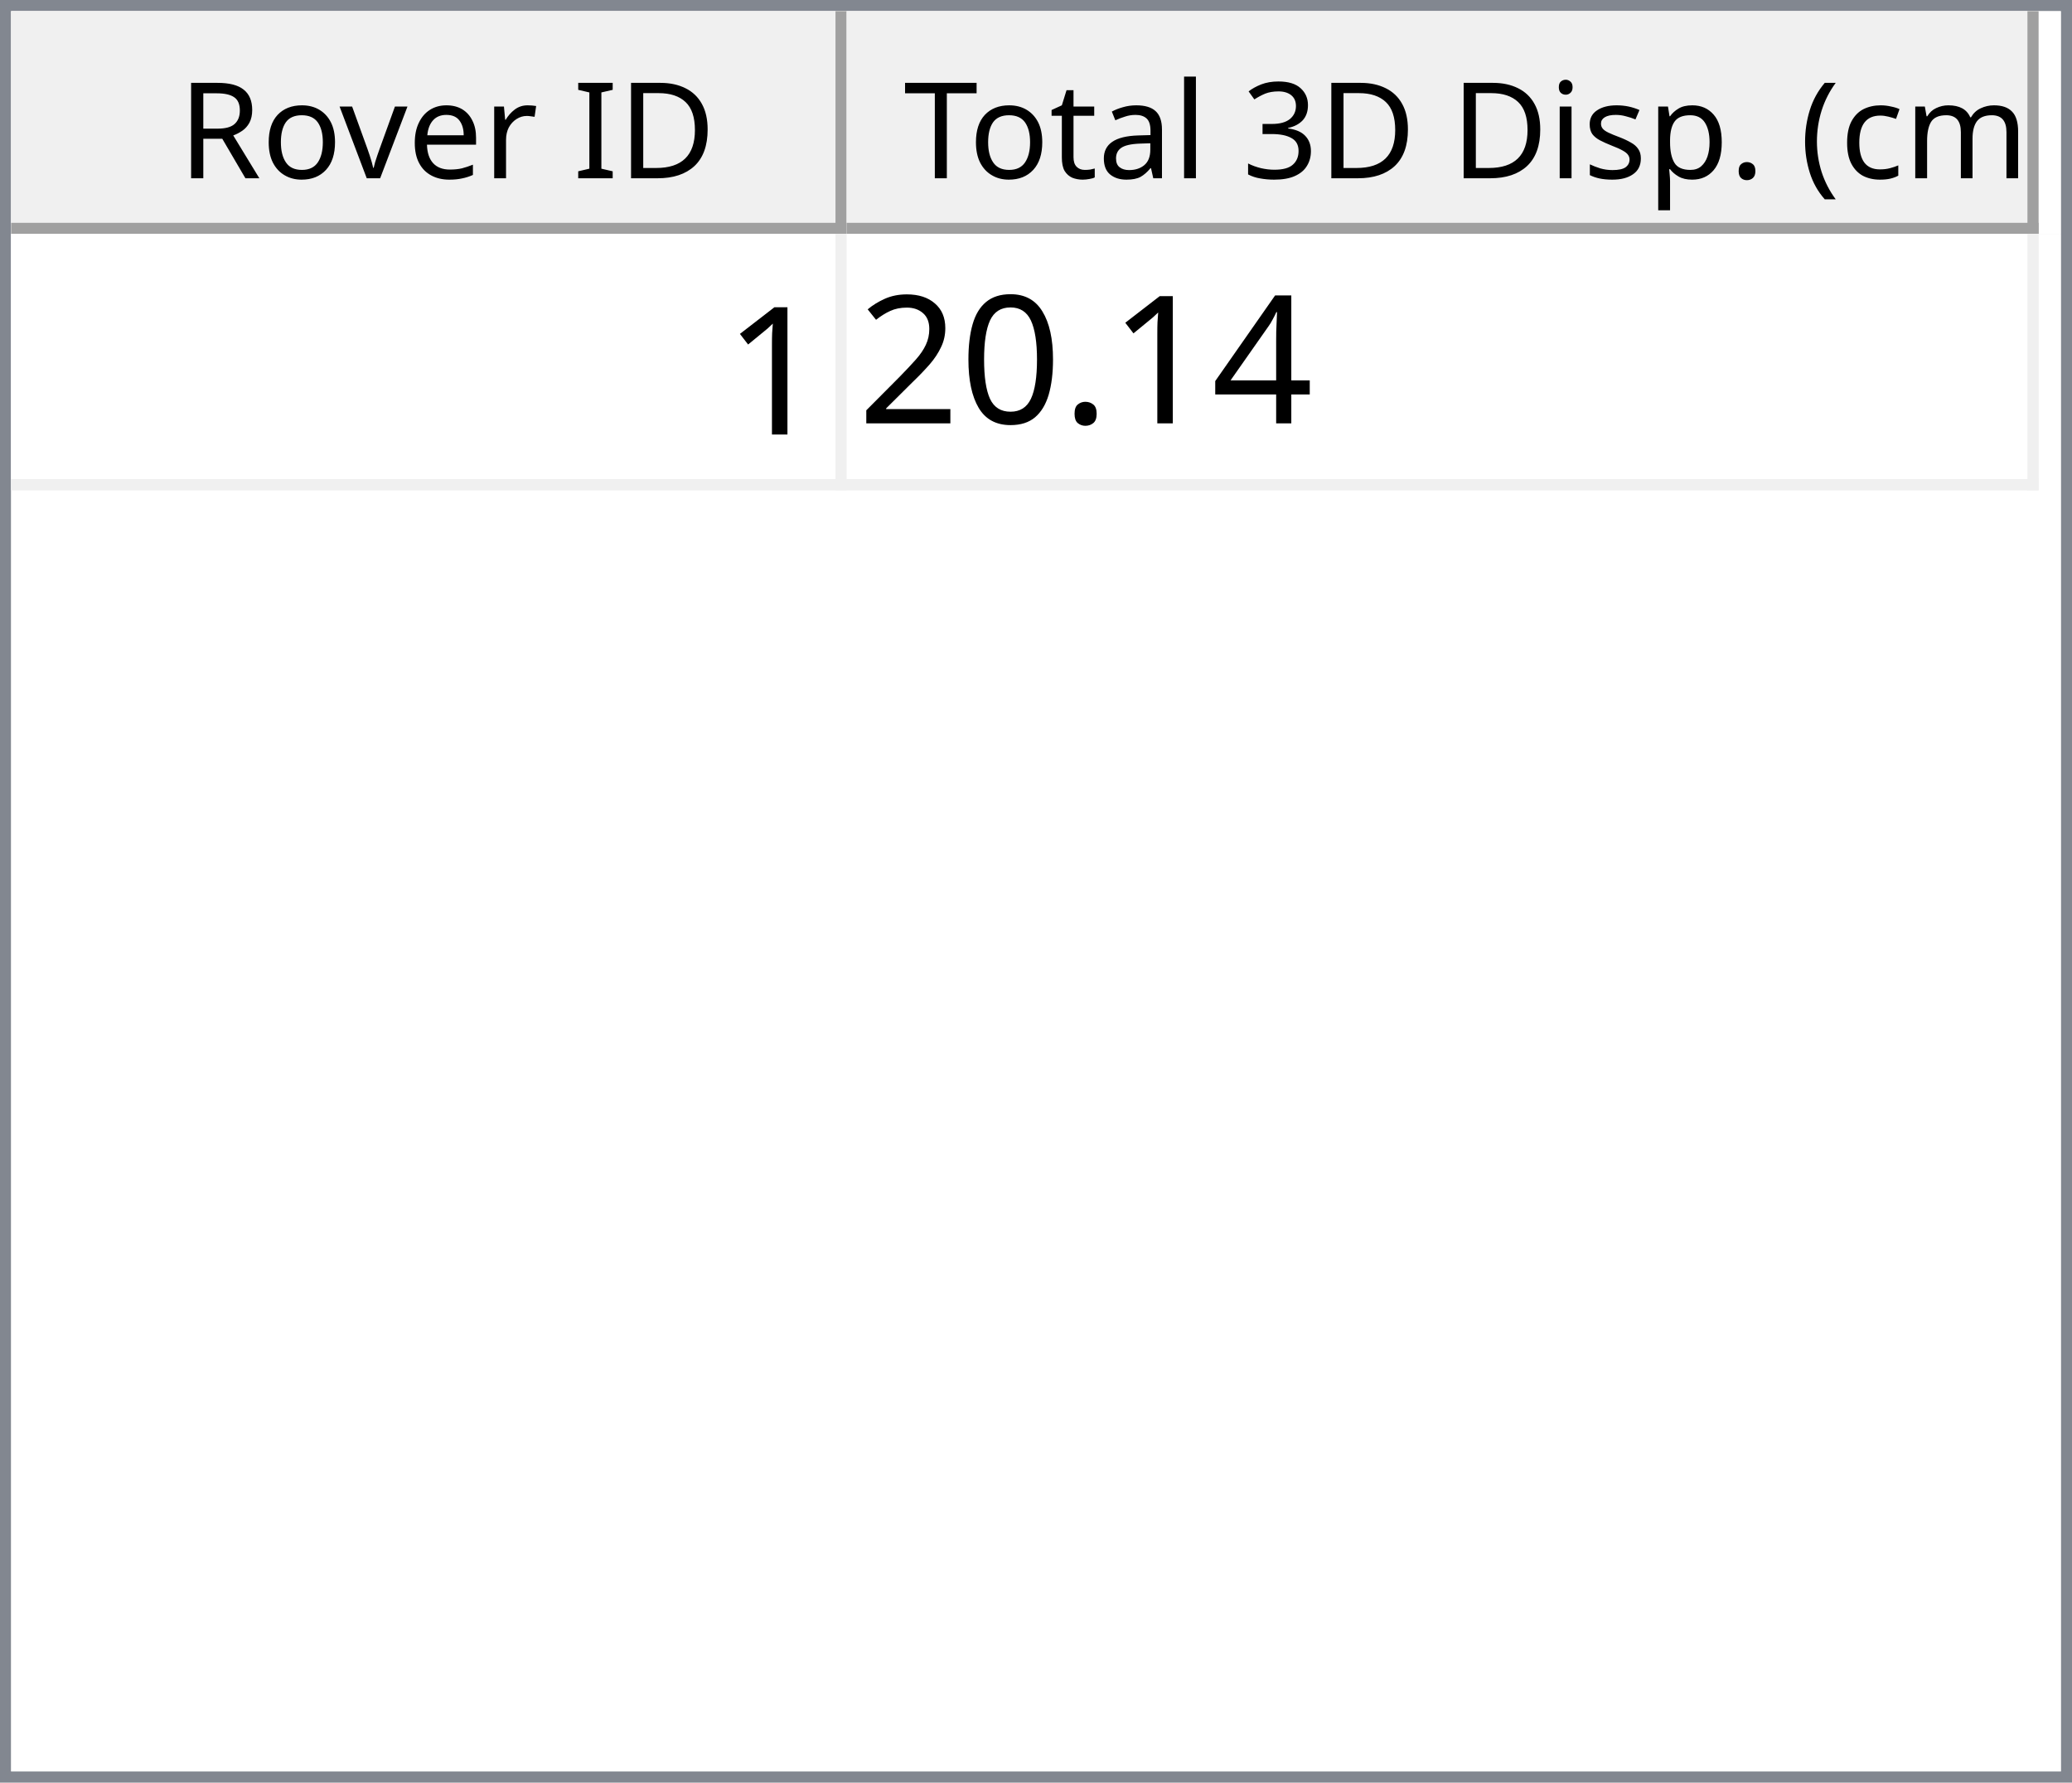
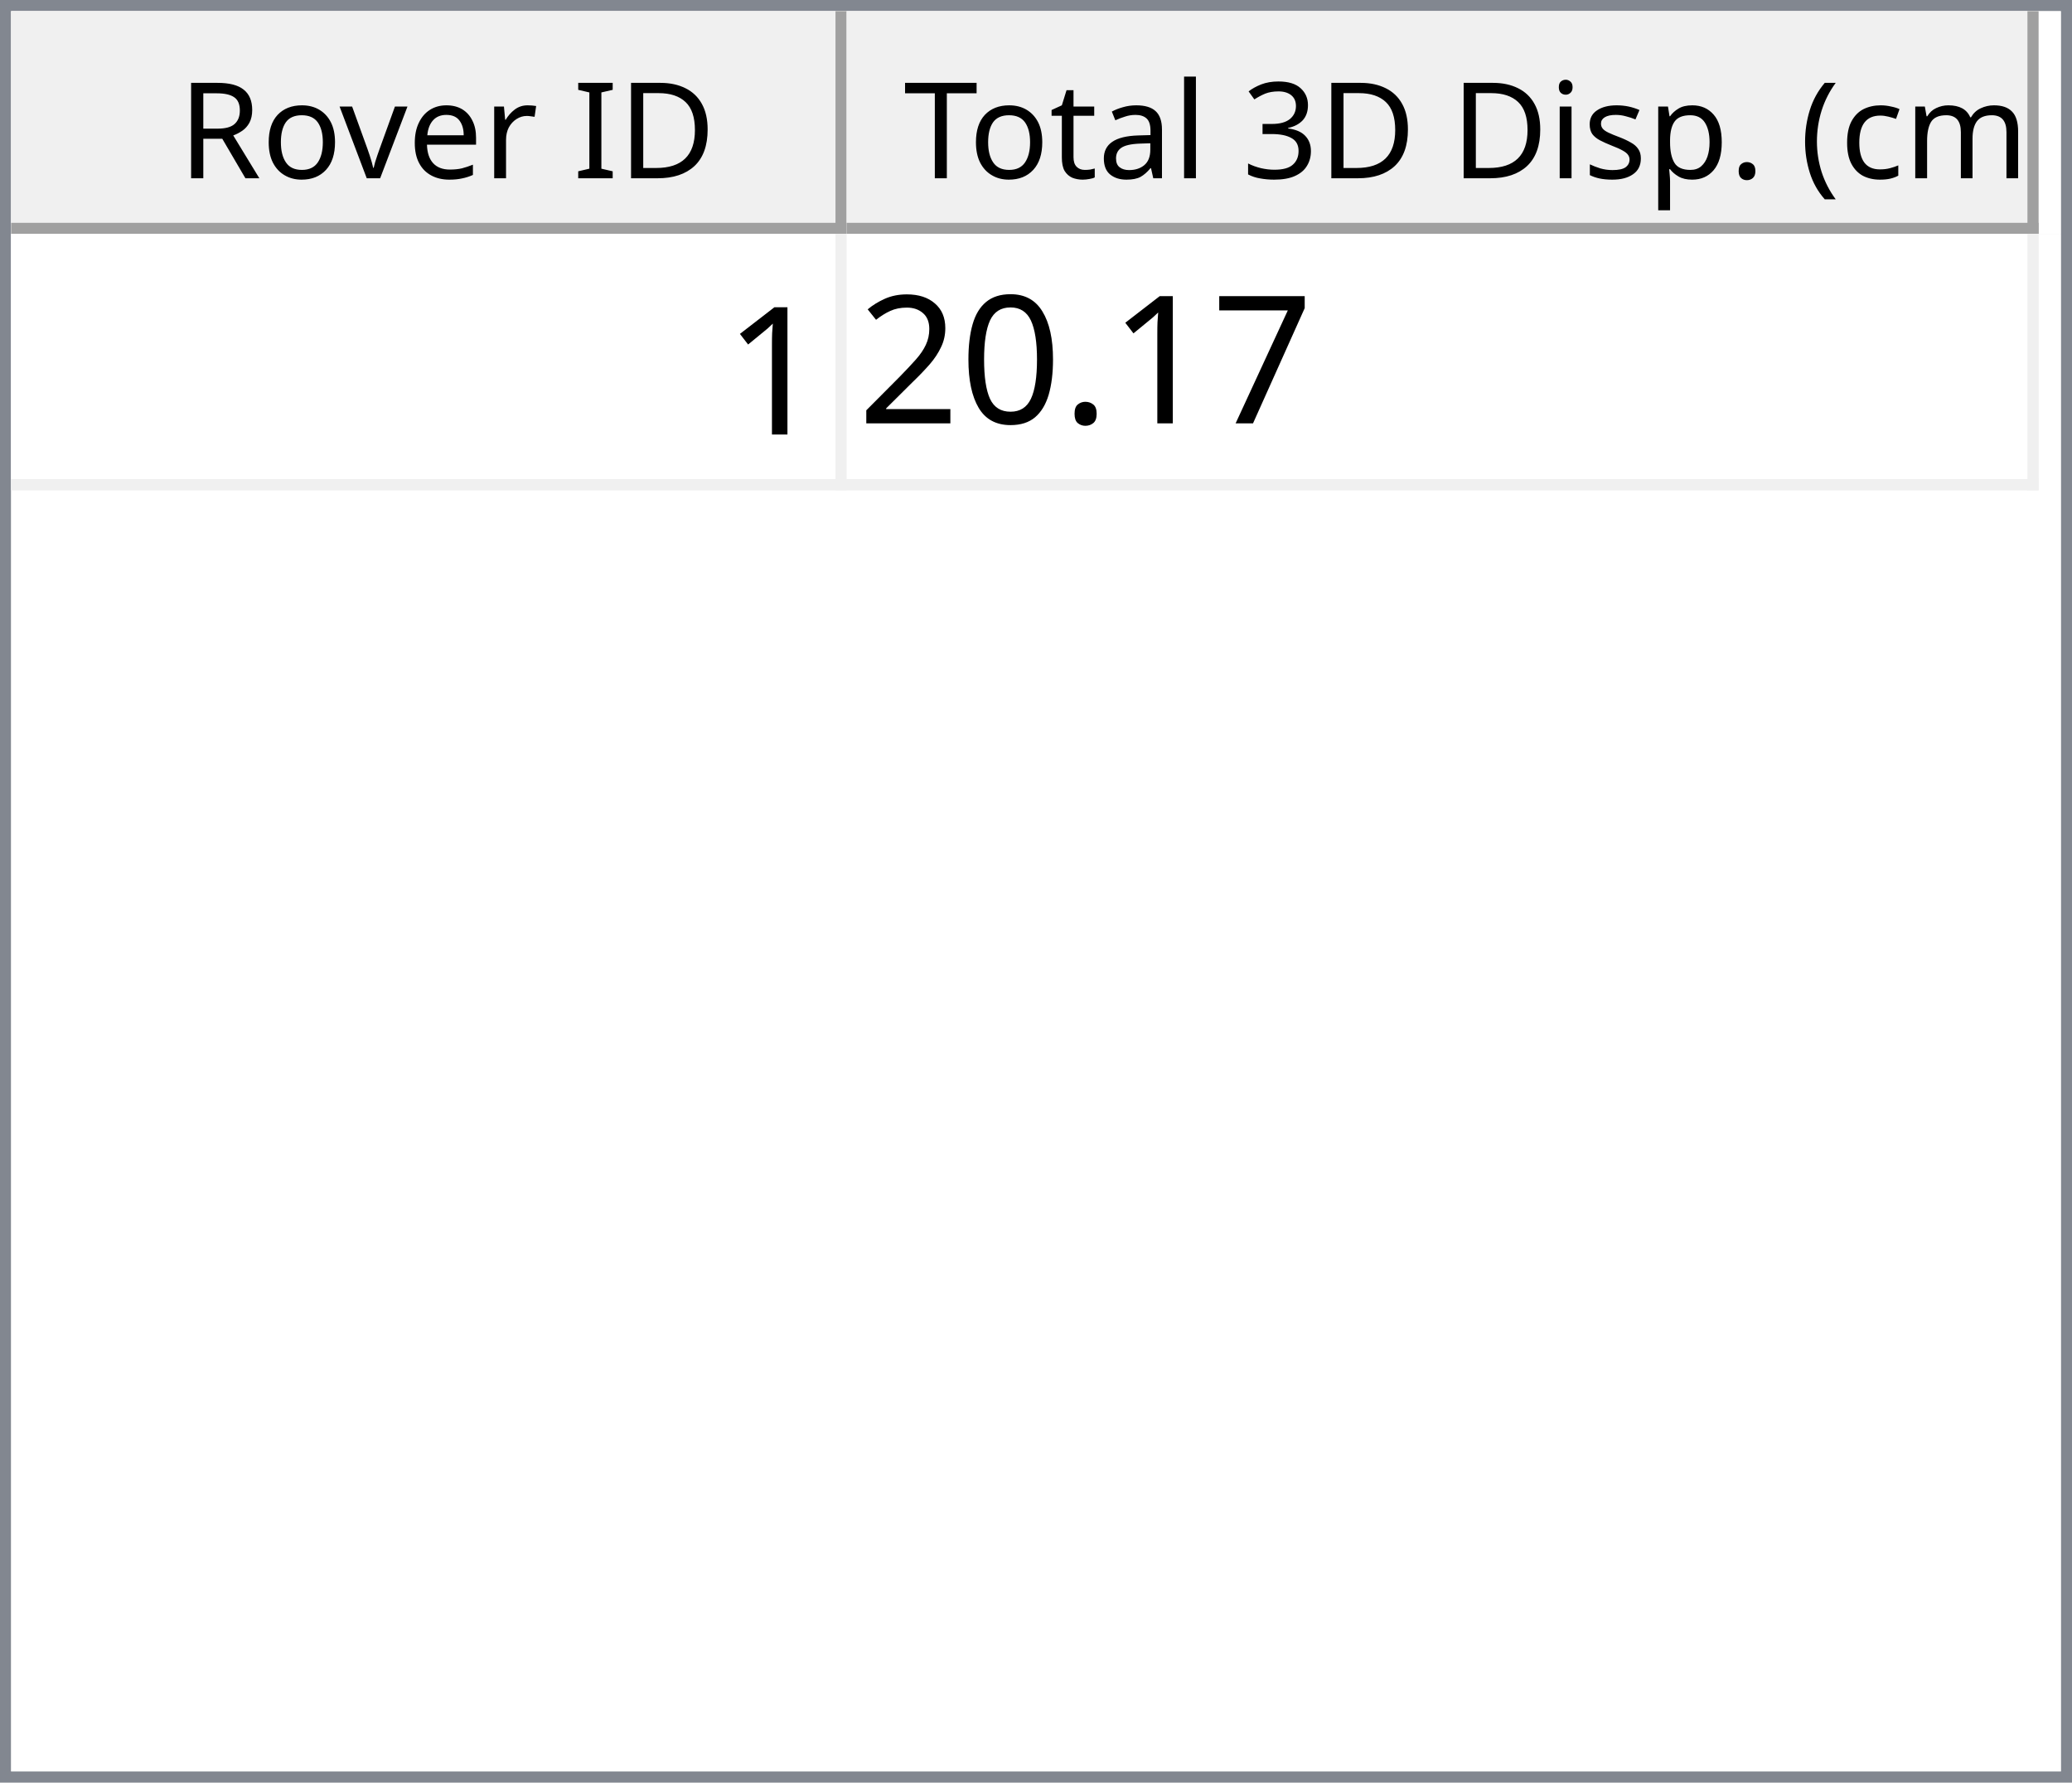
<svg xmlns="http://www.w3.org/2000/svg" style="fill-opacity:1; color-rendering:auto; color-interpolation:auto; text-rendering:auto; stroke:black; stroke-linecap:square; stroke-miterlimit:10; shape-rendering:auto; stroke-opacity:1; fill:black; stroke-dasharray:none; font-weight:normal; stroke-width:1; font-family:'Dialog'; font-style:normal; stroke-linejoin:miter; font-size:12px; stroke-dashoffset:0; image-rendering:auto;" width="186" height="160">
  <defs id="genericDefs" />
  <g>
    <defs id="defs1">
      <clipPath clipPathUnits="userSpaceOnUse" id="clipPath1">
        <path d="M0 0 L186 0 L186 160 L0 160 L0 0 Z" />
      </clipPath>
      <clipPath clipPathUnits="userSpaceOnUse" id="clipPath2">
        <path d="M0 0 L0 160 L186 160 L186 0 Z" />
      </clipPath>
      <clipPath clipPathUnits="userSpaceOnUse" id="clipPath3">
        <path d="M0 0 L0 20 L184 20 L184 0 Z" />
      </clipPath>
      <clipPath clipPathUnits="userSpaceOnUse" id="clipPath4">
        <path d="M0 0 L0 20 L75 20 L75 0 Z" />
      </clipPath>
      <clipPath clipPathUnits="userSpaceOnUse" id="clipPath5">
        <path d="M1 1 L1 19 L74 19 L74 1 Z" />
      </clipPath>
      <clipPath clipPathUnits="userSpaceOnUse" id="clipPath6">
        <path d="M0 0 L0 18 L73 18 L73 0 Z" />
      </clipPath>
      <clipPath clipPathUnits="userSpaceOnUse" id="clipPath7">
        <path d="M-0.5 -0.5 L-0.5 19.5 L74.5 19.5 L74.5 -0.5 Z" />
      </clipPath>
      <clipPath clipPathUnits="userSpaceOnUse" id="clipPath8">
        <path d="M0 0 L0 20 L107 20 L107 0 Z" />
      </clipPath>
      <clipPath clipPathUnits="userSpaceOnUse" id="clipPath9">
        <path d="M1 1 L1 19 L106 19 L106 1 Z" />
      </clipPath>
      <clipPath clipPathUnits="userSpaceOnUse" id="clipPath10">
        <path d="M0 0 L0 18 L105 18 L105 0 Z" />
      </clipPath>
      <clipPath clipPathUnits="userSpaceOnUse" id="clipPath11">
        <path d="M-0.5 -0.5 L-0.5 19.5 L106.5 19.5 L106.5 -0.5 Z" />
      </clipPath>
      <clipPath clipPathUnits="userSpaceOnUse" id="clipPath12">
        <path d="M0 0 L0 138 L184 138 L184 0 Z" />
      </clipPath>
      <clipPath clipPathUnits="userSpaceOnUse" id="clipPath13">
        <path d="M0 0 L0 23 L182 23 L182 0 Z" />
      </clipPath>
      <clipPath clipPathUnits="userSpaceOnUse" id="clipPath14">
        <path d="M-0.5 -0.5 L-0.5 22.5 L181.5 22.5 L181.5 -0.5 Z" />
      </clipPath>
      <clipPath clipPathUnits="userSpaceOnUse" id="clipPath15">
        <path d="M0 0 L0 22 L74 22 L74 0 Z" />
      </clipPath>
      <clipPath clipPathUnits="userSpaceOnUse" id="clipPath16">
        <path d="M0 0 L0 22 L106 22 L106 0 Z" />
      </clipPath>
      <font horiz-adv-x="64.551" id="font1">
        <font-face ascent="107.91" descent="25.098" units-per-em="100" style="font-style:normal; font-family:Segoe UI; font-weight:normal;" />
        <missing-glyph horiz-adv-x="64.551" d="M8.109 0 L8.109 68.266 L56.453 68.266 L56.453 0 L8.109 0 ZM15.328 7.234 L49.219 7.234 L49.219 61.031 L15.328 61.031 L15.328 7.234 Z" />
        <glyph unicode="D" horiz-adv-x="70.117" d="M9.188 0 L9.188 70.016 L28.516 70.016 Q65.531 70.016 65.531 35.891 Q65.531 19.672 55.25 9.836 Q44.969 0 27.734 0 L9.188 0 ZM17.391 62.594 L17.391 7.422 L27.828 7.422 Q41.609 7.422 49.273 14.797 Q56.938 22.172 56.938 35.688 Q56.938 62.594 28.328 62.594 L17.391 62.594 Z" />
        <glyph unicode="I" horiz-adv-x="26.611" d="M17.391 0 L9.188 0 L9.188 70.016 L17.391 70.016 L17.391 0 Z" />
        <glyph unicode=" " horiz-adv-x="27.393" d="" />
        <glyph unicode="r" horiz-adv-x="34.766" d="M34.188 41.891 Q32.078 43.5 28.125 43.5 Q23 43.5 19.555 38.672 Q16.109 33.844 16.109 25.484 L16.109 0 L8.109 0 L8.109 50 L16.109 50 L16.109 39.703 L16.312 39.703 Q18.016 44.969 21.531 47.922 Q25.047 50.875 29.391 50.875 Q32.516 50.875 34.188 50.203 L34.188 41.891 Z" />
        <glyph unicode="e" horiz-adv-x="52.295" d="M48.297 23 L12.984 23 Q13.188 14.656 17.484 10.109 Q21.781 5.562 29.297 5.562 Q37.75 5.562 44.828 11.141 L44.828 3.609 Q38.234 -1.172 27.391 -1.172 Q16.797 -1.172 10.742 5.641 Q4.688 12.453 4.688 24.812 Q4.688 36.469 11.305 43.82 Q17.922 51.172 27.734 51.172 Q37.547 51.172 42.922 44.828 Q48.297 38.484 48.297 27.203 L48.297 23 ZM40.094 29.781 Q40.047 36.719 36.75 40.578 Q33.453 44.438 27.594 44.438 Q21.922 44.438 17.969 40.383 Q14.016 36.328 13.094 29.781 L40.094 29.781 Z" />
        <glyph unicode="v" horiz-adv-x="47.9" d="M47.406 50 L27.484 0 L19.625 0 L0.688 50 L9.469 50 L22.172 13.672 Q23.578 9.672 23.922 6.688 L24.125 6.688 Q24.609 10.453 25.688 13.484 L38.969 50 L47.406 50 Z" />
        <glyph unicode="o" horiz-adv-x="58.594" d="M29 -1.172 Q17.922 -1.172 11.305 5.836 Q4.688 12.844 4.688 24.422 Q4.688 37.016 11.57 44.094 Q18.453 51.172 30.172 51.172 Q41.359 51.172 47.633 44.289 Q53.906 37.406 53.906 25.203 Q53.906 13.234 47.141 6.031 Q40.375 -1.172 29 -1.172 ZM29.594 44.438 Q21.875 44.438 17.383 39.188 Q12.891 33.938 12.891 24.703 Q12.891 15.828 17.43 10.695 Q21.969 5.562 29.594 5.562 Q37.359 5.562 41.531 10.594 Q45.703 15.625 45.703 24.906 Q45.703 34.281 41.531 39.359 Q37.359 44.438 29.594 44.438 Z" />
        <glyph unicode="R" horiz-adv-x="59.814" d="M59.375 0 L49.609 0 L37.891 19.625 Q36.281 22.359 34.766 24.289 Q33.25 26.219 31.664 27.438 Q30.078 28.656 28.25 29.219 Q26.422 29.781 24.125 29.781 L17.391 29.781 L17.391 0 L9.188 0 L9.188 70.016 L30.078 70.016 Q34.672 70.016 38.555 68.867 Q42.438 67.719 45.289 65.375 Q48.141 63.031 49.758 59.547 Q51.375 56.062 51.375 51.375 Q51.375 47.703 50.273 44.656 Q49.172 41.609 47.148 39.211 Q45.125 36.812 42.266 35.133 Q39.406 33.453 35.844 32.516 L35.844 32.328 Q37.594 31.547 38.891 30.547 Q40.188 29.547 41.359 28.18 Q42.531 26.812 43.68 25.078 Q44.828 23.344 46.234 21.047 L59.375 0 ZM17.391 62.594 L17.391 37.203 L28.516 37.203 Q31.594 37.203 34.203 38.133 Q36.812 39.062 38.719 40.797 Q40.625 42.531 41.703 45.047 Q42.781 47.562 42.781 50.688 Q42.781 56.297 39.141 59.445 Q35.5 62.594 28.609 62.594 L17.391 62.594 Z" />
        <glyph unicode=")" horiz-adv-x="30.176" d="M8.297 -15.922 L1.172 -15.922 Q16.406 2.344 16.406 26.812 Q16.406 51.469 1.078 70.016 L8.297 70.016 Q23.531 52.156 23.531 26.703 Q23.531 1.375 8.297 -15.922 Z" />
        <glyph unicode="m" horiz-adv-x="86.133" d="M79.109 0 L71.094 0 L71.094 28.719 Q71.094 37.016 68.531 40.727 Q65.969 44.438 59.906 44.438 Q54.781 44.438 51.195 39.75 Q47.609 35.062 47.609 28.516 L47.609 0 L39.594 0 L39.594 29.688 Q39.594 44.438 28.219 44.438 Q22.953 44.438 19.531 40.016 Q16.109 35.594 16.109 28.516 L16.109 0 L8.109 0 L8.109 50 L16.109 50 L16.109 42.094 L16.312 42.094 Q21.625 51.172 31.844 51.172 Q36.969 51.172 40.773 48.312 Q44.578 45.453 46 40.828 Q51.562 51.172 62.594 51.172 Q79.109 51.172 79.109 30.812 L79.109 0 Z" />
        <glyph unicode="c" horiz-adv-x="46.191" d="M42.188 2.297 Q36.422 -1.172 28.516 -1.172 Q17.828 -1.172 11.258 5.789 Q4.688 12.75 4.688 23.828 Q4.688 36.188 11.766 43.68 Q18.844 51.172 30.672 51.172 Q37.25 51.172 42.281 48.734 L42.281 40.531 Q36.719 44.438 30.375 44.438 Q22.703 44.438 17.797 38.945 Q12.891 33.453 12.891 24.516 Q12.891 15.719 17.508 10.641 Q22.125 5.562 29.891 5.562 Q36.422 5.562 42.188 9.906 L42.188 2.297 Z" />
        <glyph unicode="(" horiz-adv-x="30.176" d="M29.109 -15.922 L21.969 -15.922 Q6.844 1.375 6.844 26.703 Q6.844 52.156 21.969 70.016 L29.203 70.016 Q13.875 51.469 13.875 26.812 Q13.875 2.344 29.109 -15.922 Z" />
        <glyph unicode="." horiz-adv-x="21.68" d="M10.891 -1.078 Q8.641 -1.078 7.055 0.539 Q5.469 2.156 5.469 4.391 Q5.469 6.641 7.055 8.273 Q8.641 9.906 10.891 9.906 Q13.188 9.906 14.797 8.273 Q16.406 6.641 16.406 4.391 Q16.406 2.156 14.797 0.539 Q13.188 -1.078 10.891 -1.078 Z" />
        <glyph unicode="p" horiz-adv-x="58.789" d="M16.312 7.234 L16.109 7.234 L16.109 -23 L8.109 -23 L8.109 50 L16.109 50 L16.109 41.219 L16.312 41.219 Q22.219 51.172 33.594 51.172 Q43.266 51.172 48.688 44.461 Q54.109 37.75 54.109 26.469 Q54.109 13.922 48 6.375 Q41.891 -1.172 31.297 -1.172 Q21.578 -1.172 16.312 7.234 ZM16.109 27.391 L16.109 20.406 Q16.109 14.203 20.141 9.883 Q24.172 5.562 30.375 5.562 Q37.641 5.562 41.773 11.133 Q45.906 16.703 45.906 26.609 Q45.906 34.969 42.047 39.703 Q38.188 44.438 31.594 44.438 Q24.609 44.438 20.359 39.578 Q16.109 34.719 16.109 27.391 Z" />
        <glyph unicode="s" horiz-adv-x="42.432" d="M5.078 1.812 L5.078 10.406 Q11.625 5.562 19.484 5.562 Q30.031 5.562 30.031 12.594 Q30.031 14.594 29.125 15.992 Q28.219 17.391 26.68 18.461 Q25.141 19.531 23.07 20.383 Q21 21.234 18.609 22.172 Q15.281 23.484 12.766 24.828 Q10.25 26.172 8.57 27.859 Q6.891 29.547 6.031 31.695 Q5.172 33.844 5.172 36.719 Q5.172 40.234 6.789 42.945 Q8.406 45.656 11.086 47.484 Q13.766 49.312 17.211 50.242 Q20.656 51.172 24.312 51.172 Q30.812 51.172 35.938 48.922 L35.938 40.828 Q30.422 44.438 23.25 44.438 Q21 44.438 19.195 43.922 Q17.391 43.406 16.094 42.477 Q14.797 41.547 14.086 40.258 Q13.375 38.969 13.375 37.406 Q13.375 35.453 14.086 34.133 Q14.797 32.812 16.164 31.789 Q17.531 30.766 19.484 29.938 Q21.438 29.109 23.922 28.125 Q27.25 26.859 29.883 25.516 Q32.516 24.172 34.375 22.484 Q36.234 20.797 37.234 18.602 Q38.234 16.406 38.234 13.375 Q38.234 9.672 36.602 6.938 Q34.969 4.203 32.234 2.398 Q29.5 0.594 25.93 -0.289 Q22.359 -1.172 18.453 -1.172 Q10.75 -1.172 5.078 1.812 Z" />
        <glyph unicode="i" horiz-adv-x="24.219" d="M12.203 62.703 Q10.062 62.703 8.547 64.164 Q7.031 65.625 7.031 67.875 Q7.031 70.125 8.547 71.609 Q10.062 73.094 12.203 73.094 Q14.406 73.094 15.945 71.609 Q17.484 70.125 17.484 67.875 Q17.484 65.719 15.945 64.211 Q14.406 62.703 12.203 62.703 ZM16.109 0 L8.109 0 L8.109 50 L16.109 50 L16.109 0 Z" />
        <glyph unicode="3" horiz-adv-x="53.906" d="M46.531 19.828 Q46.531 15.094 44.75 11.211 Q42.969 7.328 39.719 4.57 Q36.469 1.812 31.93 0.297 Q27.391 -1.219 21.922 -1.219 Q11.922 -1.219 6 2.594 L6 11.188 Q13.094 5.609 22.219 5.609 Q25.875 5.609 28.828 6.539 Q31.781 7.469 33.906 9.227 Q36.031 10.984 37.18 13.477 Q38.328 15.969 38.328 19.094 Q38.328 32.812 18.797 32.812 L12.984 32.812 L12.984 39.594 L18.5 39.594 Q35.797 39.594 35.797 52.484 Q35.797 64.406 22.609 64.406 Q15.188 64.406 8.688 59.422 L8.688 67.188 Q15.375 71.188 24.609 71.188 Q29 71.188 32.57 69.969 Q36.141 68.75 38.68 66.555 Q41.219 64.359 42.609 61.281 Q44 58.203 44 54.5 Q44 40.672 30.031 36.719 L30.031 36.531 Q33.594 36.141 36.625 34.797 Q39.656 33.453 41.852 31.305 Q44.047 29.156 45.289 26.25 Q46.531 23.344 46.531 19.828 Z" />
        <glyph unicode="l" horiz-adv-x="24.219" d="M16.109 0 L8.109 0 L8.109 74.031 L16.109 74.031 L16.109 0 Z" />
        <glyph unicode="a" horiz-adv-x="50.879" d="M43.891 0 L35.891 0 L35.891 7.812 L35.688 7.812 Q30.469 -1.172 20.312 -1.172 Q12.844 -1.172 8.617 2.781 Q4.391 6.734 4.391 13.281 Q4.391 27.297 20.906 29.594 L35.891 31.688 Q35.891 44.438 25.594 44.438 Q16.547 44.438 9.281 38.281 L9.281 46.484 Q16.656 51.172 26.266 51.172 Q43.891 51.172 43.891 32.516 L43.891 0 ZM35.891 25.297 L23.828 23.641 Q18.266 22.859 15.43 20.875 Q12.594 18.891 12.594 13.875 Q12.594 10.203 15.211 7.883 Q17.828 5.562 22.172 5.562 Q28.125 5.562 32.008 9.742 Q35.891 13.922 35.891 20.312 L35.891 25.297 Z" />
        <glyph unicode="t" horiz-adv-x="33.887" d="M31.297 0.484 Q28.469 -1.078 23.828 -1.078 Q10.688 -1.078 10.688 13.578 L10.688 43.172 L2.094 43.172 L2.094 50 L10.688 50 L10.688 62.203 L18.703 64.797 L18.703 50 L31.297 50 L31.297 43.172 L18.703 43.172 L18.703 14.984 Q18.703 9.969 20.414 7.82 Q22.125 5.672 26.078 5.672 Q29.109 5.672 31.297 7.328 L31.297 0.484 Z" />
        <glyph unicode="T" horiz-adv-x="52.393" d="M50.594 62.594 L30.375 62.594 L30.375 0 L22.172 0 L22.172 62.594 L2 62.594 L2 70.016 L50.594 70.016 L50.594 62.594 Z" />
      </font>
      <font horiz-adv-x="75.0" id="font2">
        <font-face ascent="100.537" descent="21.973" units-per-em="100" style="font-style:normal; font-family:sans-serif; font-weight:normal;" />
        <missing-glyph horiz-adv-x="75.0" d="M12.5 0 L12.5 62.5 L62.5 62.5 L62.5 0 L12.5 0 ZM14.062 1.562 L60.938 1.562 L60.938 60.938 L14.062 60.938 L14.062 1.562 Z" />
        <glyph unicode="1" horiz-adv-x="55.615" d="M37.25 0 L28.469 0 L28.469 56 Q25.297 52.984 20.141 49.953 Q14.984 46.922 10.891 45.406 L10.891 53.906 Q18.266 57.375 23.781 62.305 Q29.297 67.234 31.594 71.875 L37.25 71.875 L37.25 0 Z" />
-         <glyph unicode="4" horiz-adv-x="55.615" d="M32.328 0 L32.328 17.141 L1.266 17.141 L1.266 25.203 L33.938 71.578 L41.109 71.578 L41.109 25.203 L50.781 25.203 L50.781 17.141 L41.109 17.141 L41.109 0 L32.328 0 ZM32.328 25.203 L32.328 57.469 L9.906 25.203 L32.328 25.203 Z" />
+         <glyph unicode="7" horiz-adv-x="55.615" d="M4.734 62.203 L4.734 70.656 L51.078 70.656 L51.078 63.812 Q44.234 56.547 37.523 44.484 Q30.812 32.422 27.156 19.672 Q24.516 10.688 23.781 0 L14.75 0 Q14.891 8.453 18.062 20.414 Q21.234 32.375 27.172 43.484 Q33.109 54.594 39.797 62.203 L4.734 62.203 Z" />
        <glyph unicode="." horiz-adv-x="27.783" d="M9.078 0 L9.078 10.016 L19.094 10.016 L19.094 0 L9.078 0 Z" />
        <glyph unicode="0" horiz-adv-x="55.615" d="M4.156 35.297 Q4.156 48 6.766 55.742 Q9.375 63.484 14.523 67.68 Q19.672 71.875 27.484 71.875 Q33.25 71.875 37.594 69.555 Q41.938 67.234 44.773 62.867 Q47.609 58.5 49.219 52.227 Q50.828 45.953 50.828 35.297 Q50.828 22.703 48.242 14.969 Q45.656 7.234 40.508 3.008 Q35.359 -1.219 27.484 -1.219 Q17.141 -1.219 11.234 6.203 Q4.156 15.141 4.156 35.297 ZM13.188 35.297 Q13.188 17.672 17.312 11.836 Q21.438 6 27.484 6 Q33.547 6 37.672 11.859 Q41.797 17.719 41.797 35.297 Q41.797 52.984 37.672 58.789 Q33.547 64.594 27.391 64.594 Q21.344 64.594 17.719 59.469 Q13.188 52.938 13.188 35.297 Z" />
        <glyph unicode="2" horiz-adv-x="55.615" d="M50.344 8.453 L50.344 0 L3.031 0 Q2.938 3.172 4.047 6.109 Q5.859 10.938 9.836 15.625 Q13.812 20.312 21.344 26.469 Q33.016 36.031 37.117 41.625 Q41.219 47.219 41.219 52.203 Q41.219 57.422 37.477 61.008 Q33.734 64.594 27.734 64.594 Q21.391 64.594 17.578 60.789 Q13.766 56.984 13.719 50.25 L4.688 51.172 Q5.609 61.281 11.664 66.578 Q17.719 71.875 27.938 71.875 Q38.234 71.875 44.242 66.164 Q50.25 60.453 50.25 52 Q50.25 47.703 48.492 43.555 Q46.734 39.406 42.656 34.812 Q38.578 30.219 29.109 22.219 Q21.188 15.578 18.945 13.211 Q16.703 10.844 15.234 8.453 L50.344 8.453 Z" />
      </font>
    </defs>
    <g style="fill:white; stroke:white;">
      <rect x="0" y="0" width="186" style="clip-path:url(#clipPath1); stroke:none;" height="160" />
    </g>
    <g style="fill:white; text-rendering:optimizeSpeed; color-rendering:optimizeSpeed; image-rendering:optimizeSpeed; shape-rendering:crispEdges; stroke:white; color-interpolation:sRGB;">
      <rect x="0" width="186" height="160" y="0" style="stroke:none;" />
      <path style="stroke:none;" d="M0 160 L186 160 L186 0 L0 0 Z" />
    </g>
    <g style="fill:rgb(240,240,240); font-family:'Segoe UI'; stroke:rgb(240,240,240);">
      <rect x="0" y="0" width="186" style="clip-path:url(#clipPath2); stroke:none;" height="160" />
    </g>
    <g style="fill:rgb(130,135,144); font-family:'Segoe UI'; stroke:rgb(130,135,144);">
      <path d="M0 0 L186 0 L186 160 L0 160 L0 0 ZM1 1 L185 1 L185 159 L1 159 L1 1 Z" style="fill-rule:evenodd; clip-path:url(#clipPath2); stroke:none;" />
    </g>
    <g style="fill:white; font-family:'Segoe UI'; stroke:white;" transform="translate(1,1)">
      <rect x="0" y="0" width="184" style="clip-path:url(#clipPath3); stroke:none;" height="20" />
    </g>
    <g style="fill:rgb(240,240,240); font-family:'Segoe UI'; stroke:rgb(240,240,240);" transform="translate(1,1)">
      <rect x="0" y="0" width="75" style="clip-path:url(#clipPath4); stroke:none;" height="20" />
    </g>
    <g style="font-family:'Segoe UI';" transform="translate(2,2)">
      <text x="14" xml:space="preserve" y="14" style="clip-path:url(#clipPath6); stroke:none;">Rover ID</text>
    </g>
    <g style="fill:rgb(160,160,160); font-family:'Segoe UI'; stroke:rgb(160,160,160); stroke-linejoin:bevel;" transform="translate(1.5,1.5)">
      <line x1="74" x2="74" y1="0" style="fill:none; clip-path:url(#clipPath7);" y2="19" />
    </g>
    <g style="fill:rgb(160,160,160); font-family:'Segoe UI'; stroke:rgb(160,160,160); stroke-linejoin:bevel;" transform="matrix(1,0,0,1,1,1) translate(0.5,0.5)">
      <line x1="0" x2="74" y1="19" style="fill:none; clip-path:url(#clipPath7);" y2="19" />
    </g>
    <g style="fill:rgb(240,240,240); font-family:'Segoe UI'; stroke:rgb(240,240,240);" transform="translate(76,1)">
      <rect x="0" y="0" width="107" style="clip-path:url(#clipPath8); stroke:none;" height="20" />
    </g>
    <g style="font-family:'Segoe UI';" transform="translate(77,2)">
      <text x="1" xml:space="preserve" y="14" style="clip-path:url(#clipPath10); stroke:none;"> Total 3D Disp. (cm)</text>
    </g>
    <g style="fill:rgb(160,160,160); font-family:'Segoe UI'; stroke:rgb(160,160,160); stroke-linejoin:bevel;" transform="translate(76.5,1.5)">
      <line x1="106" x2="106" y1="0" style="fill:none; clip-path:url(#clipPath11);" y2="19" />
    </g>
    <g style="fill:rgb(160,160,160); font-family:'Segoe UI'; stroke:rgb(160,160,160); stroke-linejoin:bevel;" transform="matrix(1,0,0,1,76,1) translate(0.5,0.5)">
      <line x1="0" x2="106" y1="19" style="fill:none; clip-path:url(#clipPath11);" y2="19" />
    </g>
    <g style="fill:white; font-family:'Segoe UI'; stroke:white;" transform="translate(1,21)">
      <rect x="0" y="0" width="184" style="clip-path:url(#clipPath12); stroke:none;" height="138" />
    </g>
    <g style="fill:rgb(240,240,240); font-size:16px; font-family:sans-serif; stroke:rgb(240,240,240);" transform="translate(1,21)">
      <rect x="0" y="0" width="182" style="clip-path:url(#clipPath13); stroke:none;" height="23" />
      <line transform="translate(0.5,0.5)" x1="0" x2="181" y1="22" style="clip-path:url(#clipPath14); fill:none; stroke-linejoin:bevel;" y2="22" />
    </g>
    <g transform="matrix(1,0,0,1,1,21) translate(0.5,0.5)" style="fill:rgb(240,240,240); font-size:16px; font-family:sans-serif; stroke:rgb(240,240,240); stroke-linejoin:bevel;">
      <line x1="74" x2="74" y1="0" style="fill:none; clip-path:url(#clipPath14);" y2="22" />
    </g>
    <g transform="matrix(1,0,0,1,1,21) translate(0.5,0.5)" style="fill:rgb(240,240,240); font-size:16px; font-family:sans-serif; stroke:rgb(240,240,240); stroke-linejoin:bevel;">
      <line x1="181" x2="181" y1="0" style="fill:none; clip-path:url(#clipPath14);" y2="22" />
    </g>
    <g style="fill:white; font-size:16px; font-family:sans-serif; stroke:white;" transform="matrix(1,0,0,1,1,21)">
      <rect x="0" y="0" width="74" style="clip-path:url(#clipPath15); stroke:none;" height="22" />
      <text x="64" y="18" style="fill:black; clip-path:url(#clipPath15); stroke:none;" xml:space="preserve">1</text>
    </g>
    <g style="fill:white; font-size:16px; font-family:sans-serif; stroke:white;" transform="matrix(1,0,0,1,1,21) translate(75,0)">
      <rect x="0" y="0" width="106" style="clip-path:url(#clipPath16); stroke:none;" height="22" />
-       <text x="1" y="17" style="fill:black; clip-path:url(#clipPath16); stroke:none;" xml:space="preserve">20.14</text>
+       <text x="1" y="17" style="fill:black; clip-path:url(#clipPath16); stroke:none;" xml:space="preserve">20.17</text>
    </g>
  </g>
</svg>
